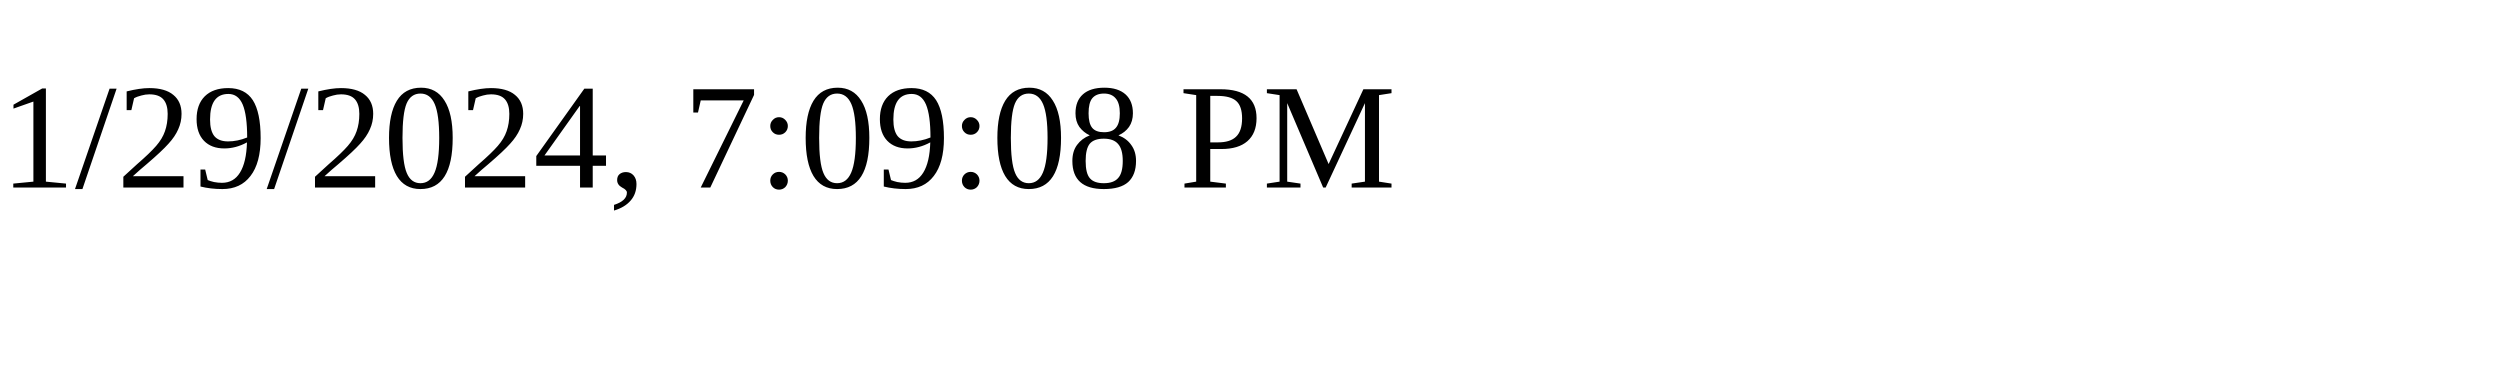
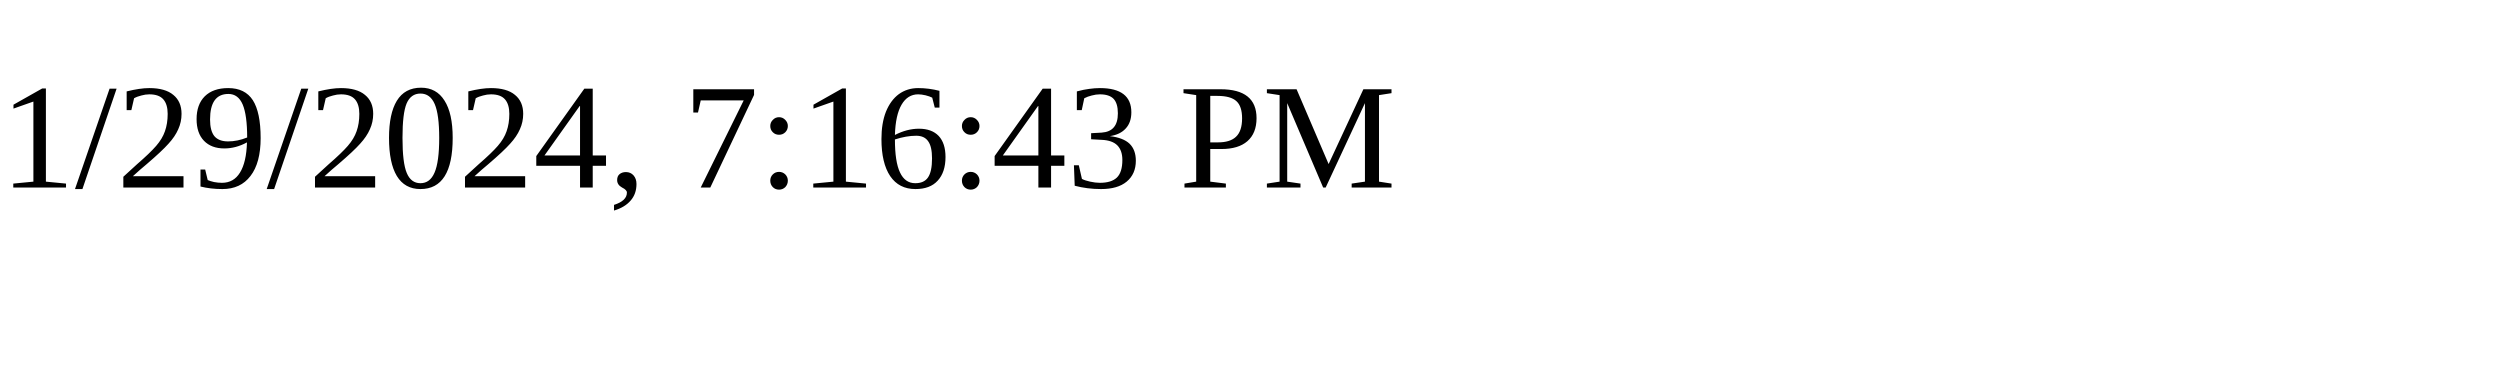
<svg xmlns="http://www.w3.org/2000/svg" height="30" width="200">
-   <text x="0" y="15">1/29/2024, 7:09:08 PM</text>
+   <text x="0" y="15">1/29/2024, 7:16:43 PM</text>
</svg>
